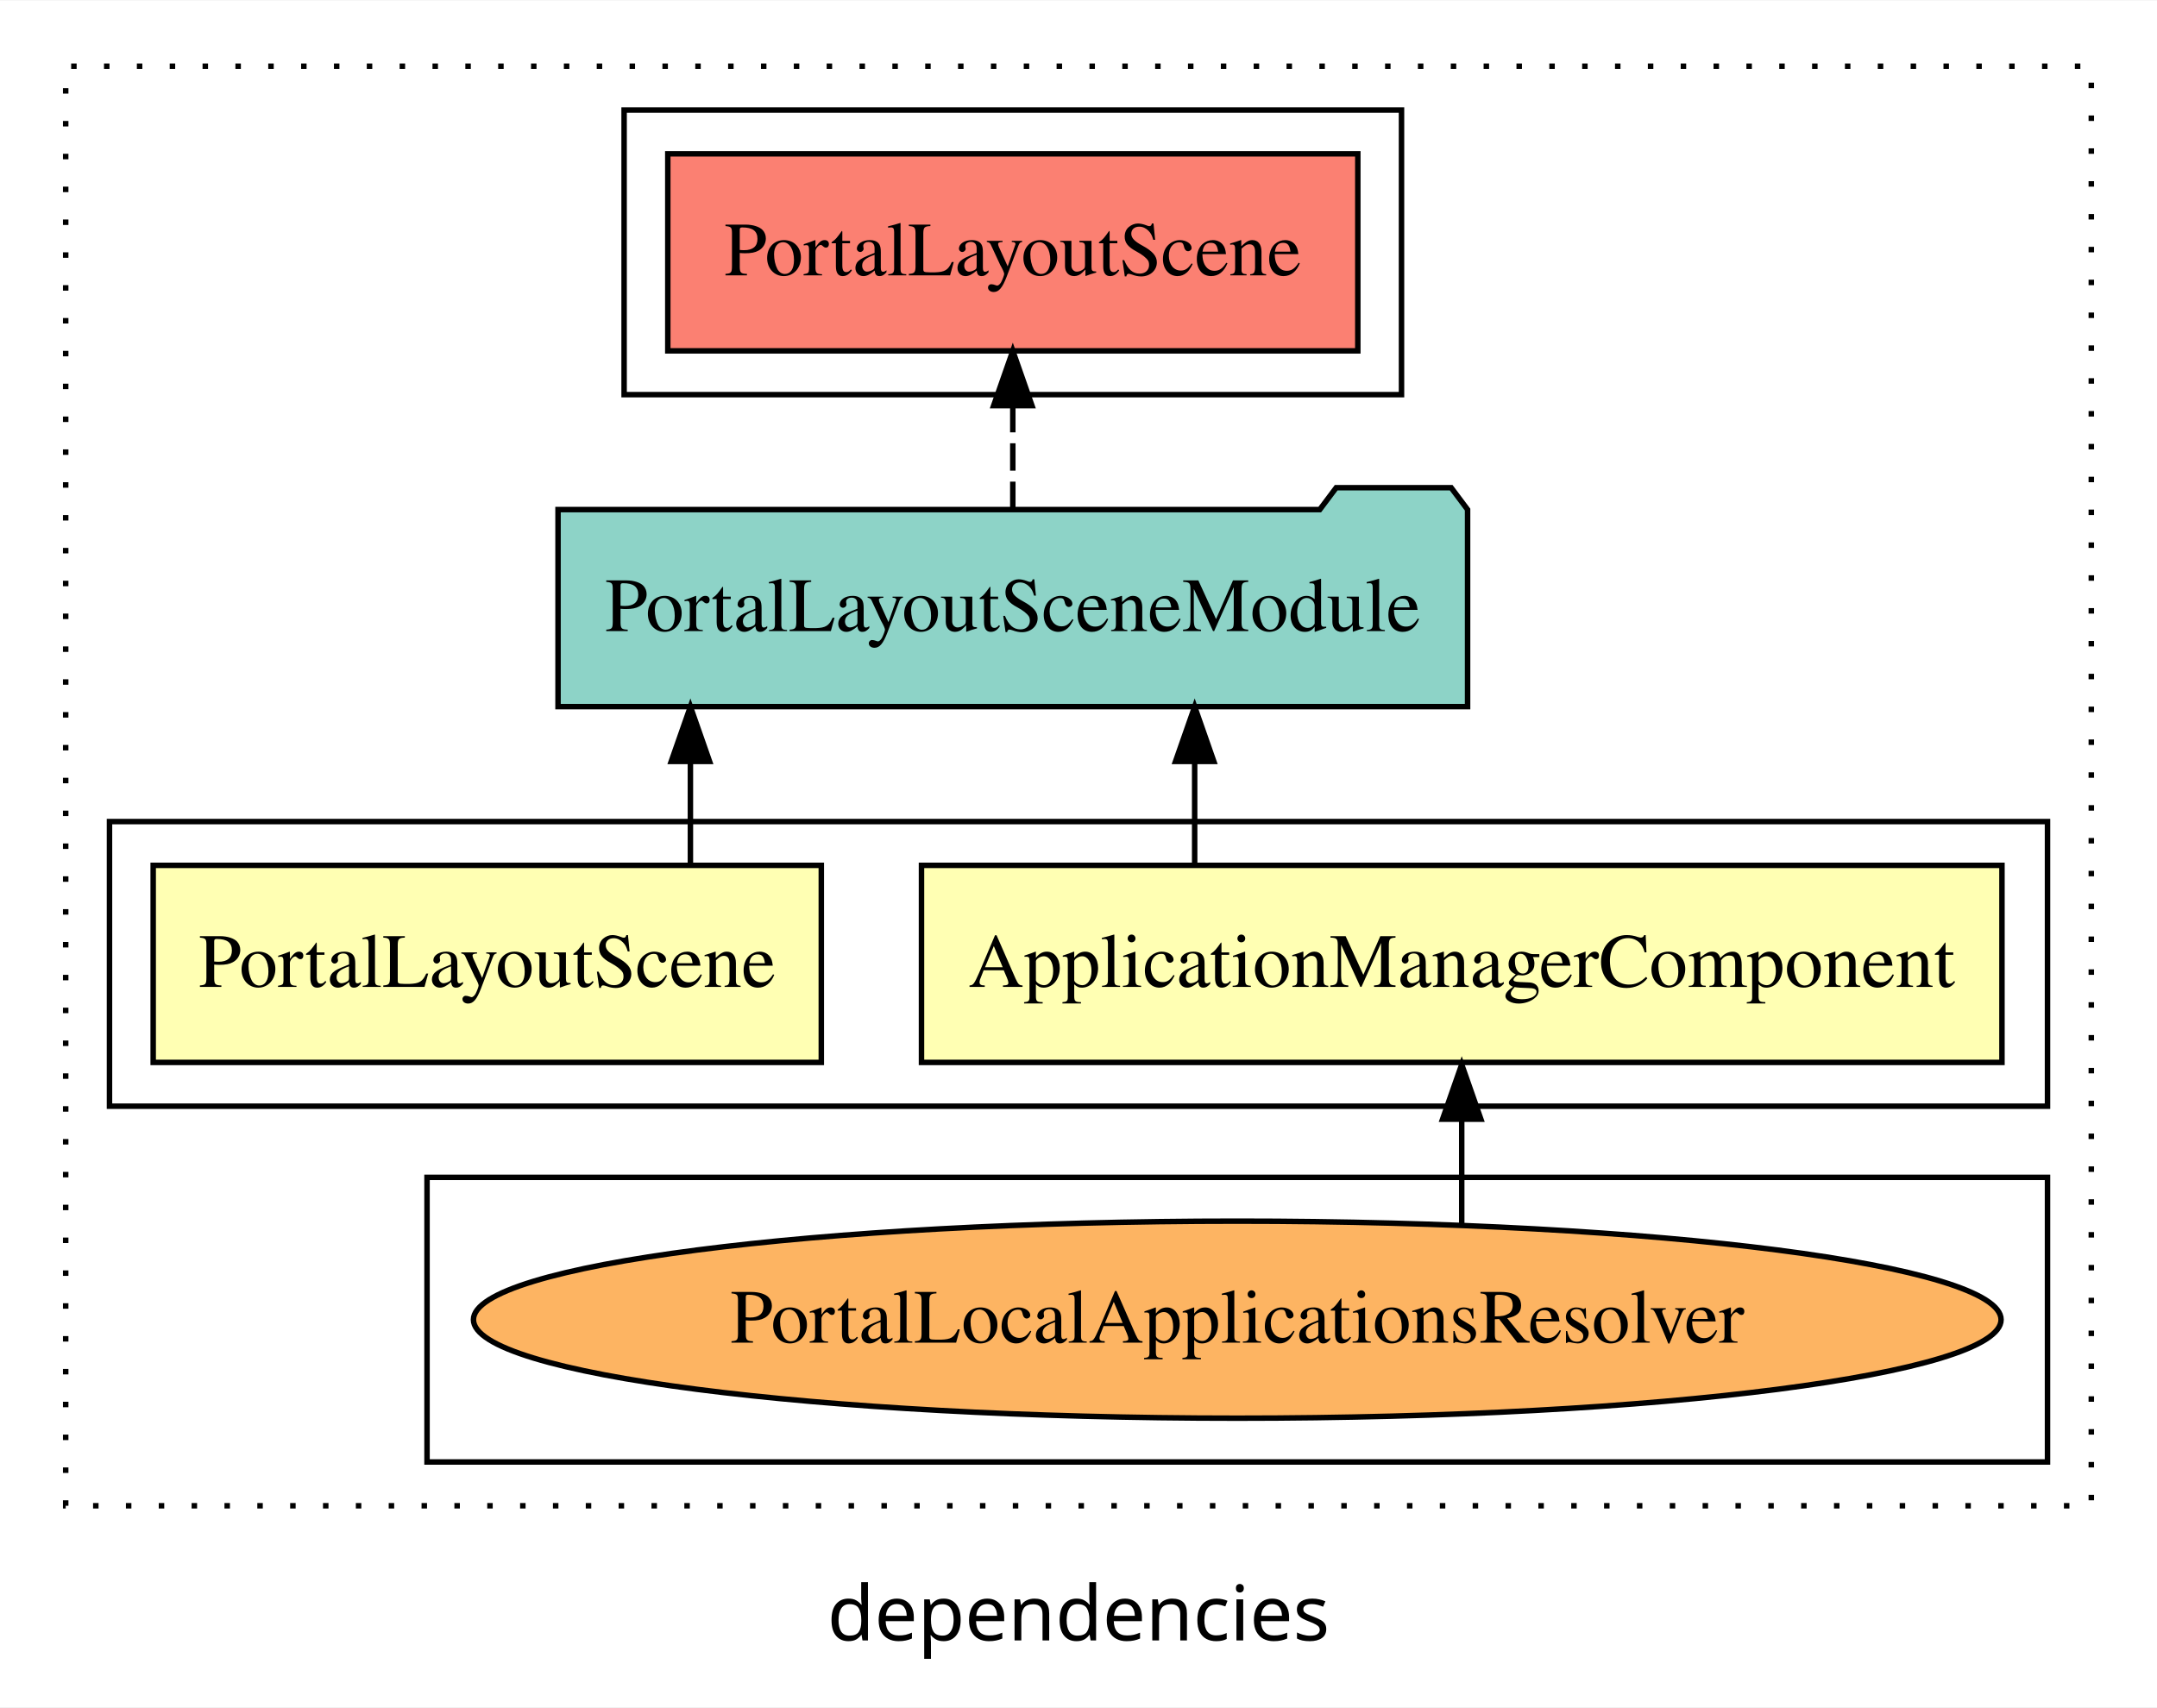
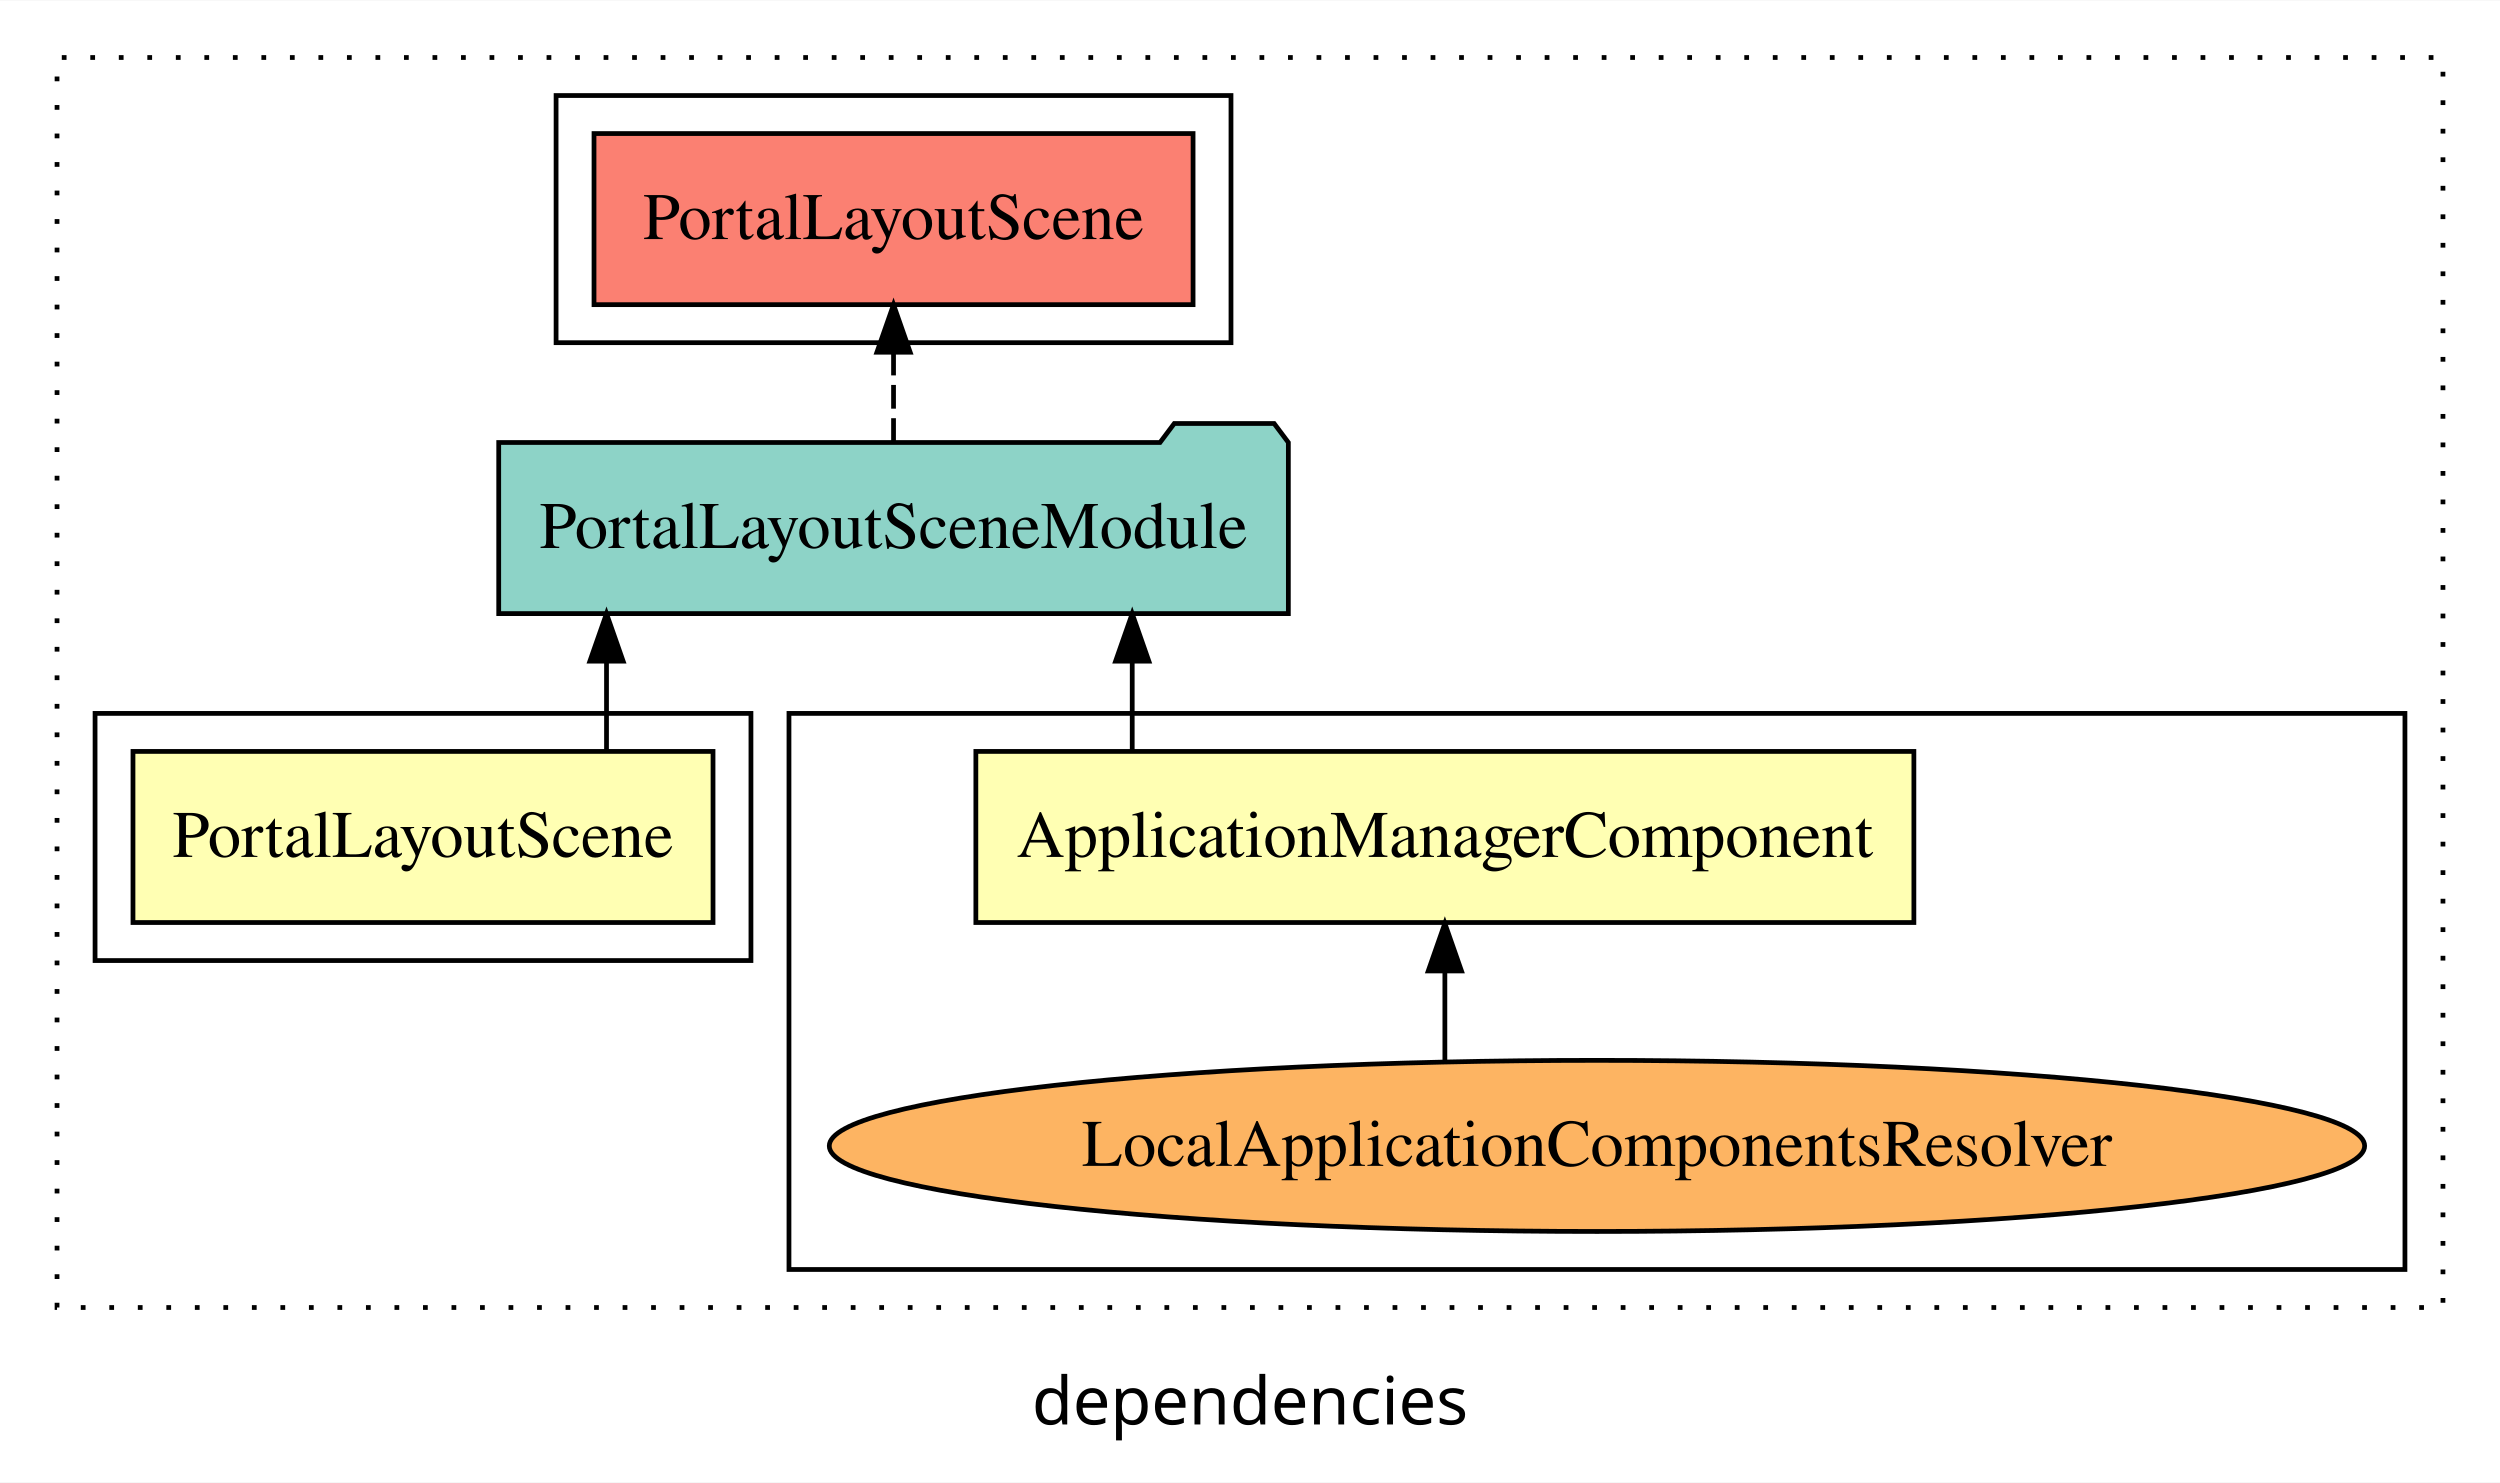
- <svg xmlns="http://www.w3.org/2000/svg" width="394pt" height="312pt" viewBox="0.00 0.00 394.00 311.80">
+ <svg xmlns="http://www.w3.org/2000/svg" width="526pt" height="312pt" viewBox="0.00 0.00 526.00 311.80">
  <g id="graph0" class="graph" transform="scale(1 1) rotate(0) translate(4 307.8)">
-     <polygon fill="white" stroke="transparent" points="-4,4 -4,-307.8 390,-307.8 390,4 -4,4" />
-     <text text-anchor="middle" x="193" y="-8.2" font-family="sans-serif" font-size="14.00">dependencies</text>
+     <polygon fill="white" stroke="transparent" points="-4,4 -4,-307.8 522,-307.8 522,4 -4,4" />
+     <text text-anchor="middle" x="259" y="-8.2" font-family="sans-serif" font-size="14.00">dependencies</text>
    <g id="clust1" class="cluster">
-       <polygon fill="none" stroke="black" stroke-dasharray="1,5" points="8,-32.8 8,-295.8 378,-295.8 378,-32.8 8,-32.8" />
+       <polygon fill="none" stroke="black" stroke-dasharray="1,5" points="8,-32.8 8,-295.8 510,-295.8 510,-32.8 8,-32.8" />
+     </g>
+     <g id="clust3" class="cluster">
+       <polygon fill="none" stroke="black" points="162,-40.8 162,-157.8 502,-157.8 502,-40.8 162,-40.8" />
+     </g>
+     <g id="clust6" class="cluster">
+       <polygon fill="none" stroke="black" points="113,-235.8 113,-287.8 255,-287.8 255,-235.8 113,-235.8" />
    </g>
    <g id="clust2" class="cluster">
-       <polygon fill="none" stroke="black" points="16,-105.8 16,-157.8 370,-157.8 370,-105.8 16,-105.8" />
-     </g>
-     <g id="clust3" class="cluster">
-       <polygon fill="none" stroke="black" points="74,-40.8 74,-92.8 370,-92.8 370,-40.8 74,-40.8" />
-     </g>
-     <g id="clust6" class="cluster">
-       <polygon fill="none" stroke="black" points="110,-235.8 110,-287.8 252,-287.8 252,-235.8 110,-235.8" />
+       <polygon fill="none" stroke="black" points="16,-105.8 16,-157.8 154,-157.8 154,-105.8 16,-105.8" />
    </g>
    <g id="node1" class="node">
-       <polygon fill="#ffffb3" stroke="black" points="361.68,-149.8 164.32,-149.8 164.32,-113.8 361.68,-113.8 361.68,-149.8" />
-       <text text-anchor="middle" x="263" y="-127.6" font-family="Times,serif" font-size="14.00">ApplicationManagerComponent</text>
+       <polygon fill="#ffffb3" stroke="black" points="398.68,-149.8 201.32,-149.8 201.32,-113.8 398.68,-113.8 398.68,-149.8" />
+       <text text-anchor="middle" x="300" y="-127.6" font-family="Times,serif" font-size="14.00">ApplicationManagerComponent</text>
    </g>
    <g id="node3" class="node">
-       <polygon fill="#8dd3c7" stroke="black" points="264.07,-214.8 261.07,-218.8 240.07,-218.8 237.07,-214.8 97.93,-214.8 97.93,-178.8 264.07,-178.8 264.07,-214.8" />
-       <text text-anchor="middle" x="181" y="-192.6" font-family="Times,serif" font-size="14.00">PortalLayoutSceneModule</text>
+       <polygon fill="#8dd3c7" stroke="black" points="267.07,-214.8 264.07,-218.8 243.07,-218.8 240.07,-214.8 100.93,-214.8 100.93,-178.8 267.07,-178.8 267.07,-214.8" />
+       <text text-anchor="middle" x="184" y="-192.6" font-family="Times,serif" font-size="14.00">PortalLayoutSceneModule</text>
    </g>
    <g id="edge1" class="edge">
-       <path fill="none" stroke="black" d="M214.22,-149.91C214.22,-149.91 214.22,-168.79 214.22,-168.79" />
-       <polygon fill="black" stroke="black" points="210.72,-168.79 214.22,-178.79 217.72,-168.79 210.72,-168.79" />
+       <path fill="none" stroke="black" d="M234.22,-149.91C234.22,-149.91 234.22,-168.79 234.22,-168.79" />
+       <polygon fill="black" stroke="black" points="230.72,-168.79 234.22,-178.79 237.72,-168.79 230.72,-168.79" />
    </g>
    <g id="node2" class="node">
      <polygon fill="#ffffb3" stroke="black" points="146.02,-149.8 23.98,-149.8 23.98,-113.8 146.02,-113.8 146.02,-149.8" />
      <text text-anchor="middle" x="85" y="-127.6" font-family="Times,serif" font-size="14.00">PortalLayoutScene</text>
    </g>
    <g id="edge3" class="edge">
-       <path fill="none" stroke="black" d="M122.11,-149.91C122.11,-149.91 122.11,-168.79 122.11,-168.79" />
-       <polygon fill="black" stroke="black" points="118.61,-168.79 122.11,-178.79 125.61,-168.79 118.61,-168.79" />
+       <path fill="none" stroke="black" d="M123.61,-149.91C123.61,-149.91 123.61,-168.79 123.61,-168.79" />
+       <polygon fill="black" stroke="black" points="120.11,-168.79 123.61,-178.79 127.11,-168.79 120.11,-168.79" />
    </g>
    <g id="node5" class="node">
-       <polygon fill="#fb8072" stroke="black" points="244.02,-279.8 117.98,-279.8 117.98,-243.8 244.02,-243.8 244.02,-279.8" />
-       <text text-anchor="middle" x="181" y="-257.6" font-family="Times,serif" font-size="14.00">PortalLayoutScene </text>
+       <polygon fill="#fb8072" stroke="black" points="247.02,-279.8 120.98,-279.8 120.98,-243.8 247.02,-243.8 247.02,-279.8" />
+       <text text-anchor="middle" x="184" y="-257.6" font-family="Times,serif" font-size="14.00">PortalLayoutScene </text>
    </g>
    <g id="edge4" class="edge">
-       <path fill="none" stroke="black" stroke-dasharray="5,2" d="M181,-214.91C181,-214.91 181,-233.79 181,-233.79" />
-       <polygon fill="black" stroke="black" points="177.5,-233.79 181,-243.79 184.5,-233.79 177.5,-233.79" />
+       <path fill="none" stroke="black" stroke-dasharray="5,2" d="M184,-214.91C184,-214.91 184,-233.79 184,-233.79" />
+       <polygon fill="black" stroke="black" points="180.5,-233.79 184,-243.79 187.5,-233.79 180.5,-233.79" />
    </g>
    <g id="node4" class="node">
-       <ellipse fill="#fdb462" stroke="black" cx="222" cy="-66.8" rx="139.52" ry="18" />
-       <text text-anchor="middle" x="222" y="-62.6" font-family="Times,serif" font-size="14.00">PortalLocalApplicationsResolver</text>
+       <ellipse fill="#fdb462" stroke="black" cx="332" cy="-66.8" rx="161.52" ry="18" />
+       <text text-anchor="middle" x="332" y="-62.6" font-family="Times,serif" font-size="14.00">LocalApplicationComponentsResolver</text>
    </g>
    <g id="edge2" class="edge">
-       <path fill="none" stroke="black" d="M263,-84.22C263,-84.22 263,-103.42 263,-103.42" />
-       <polygon fill="black" stroke="black" points="259.5,-103.42 263,-113.42 266.5,-103.42 259.5,-103.42" />
+       <path fill="none" stroke="black" d="M300,-84.56C300,-84.56 300,-103.61 300,-103.61" />
+       <polygon fill="black" stroke="black" points="296.5,-103.61 300,-113.61 303.5,-103.61 296.5,-103.61" />
    </g>
  </g>
</svg>
